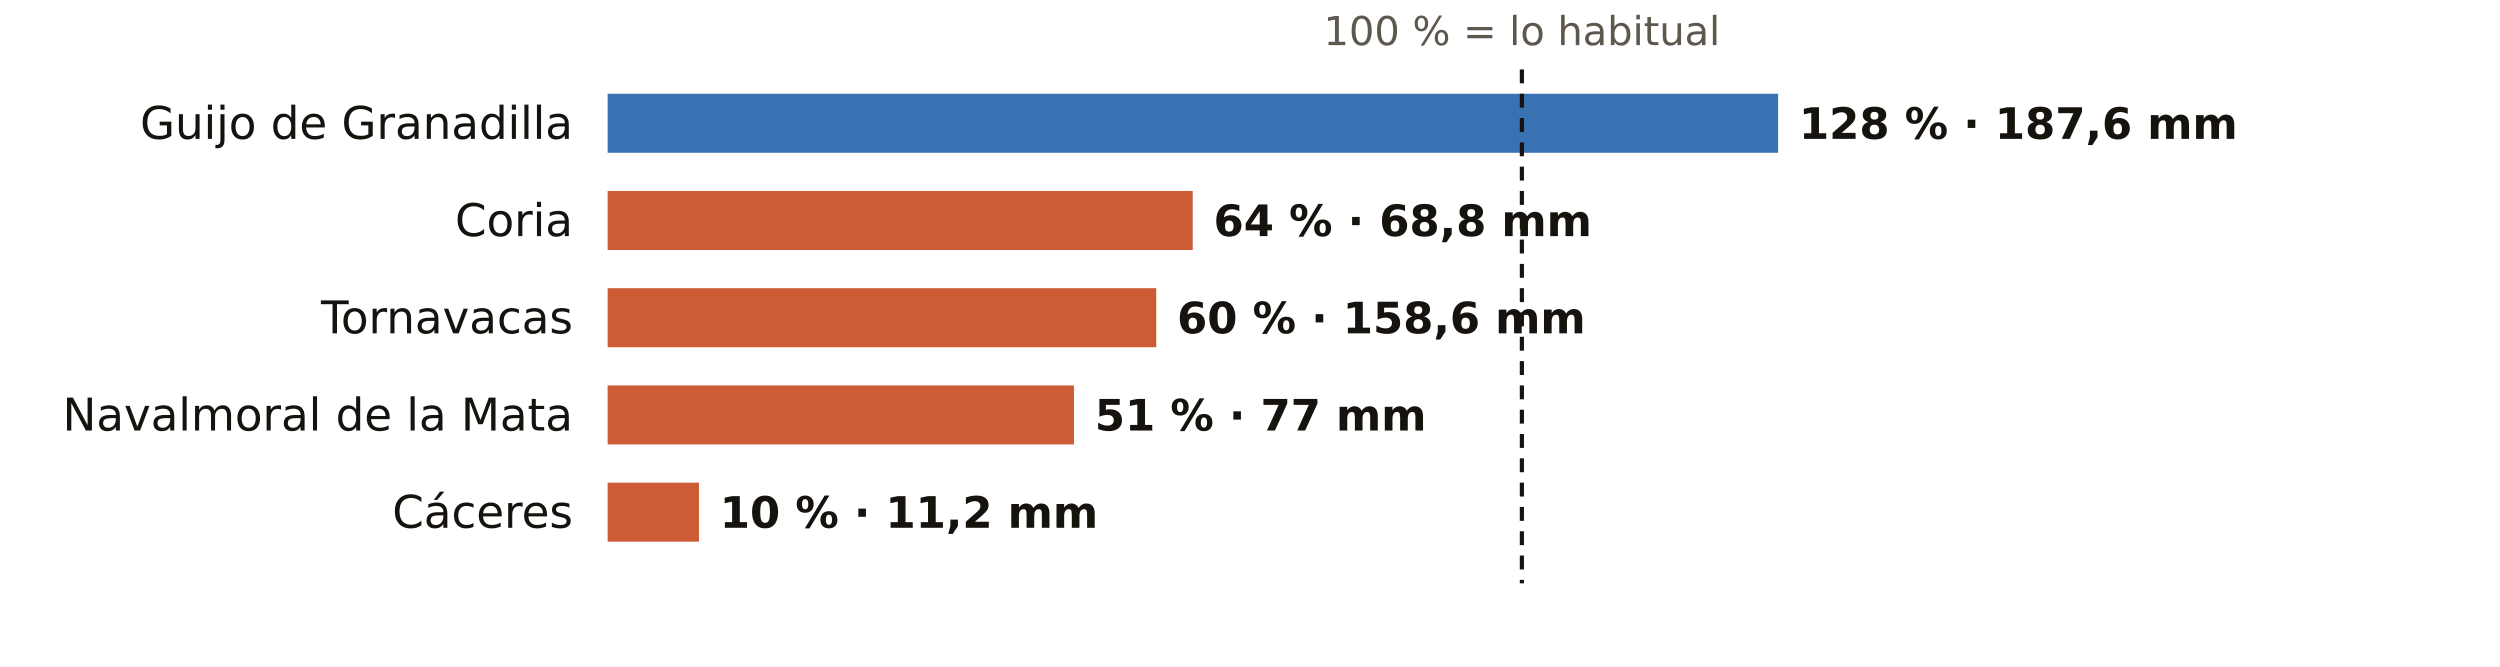
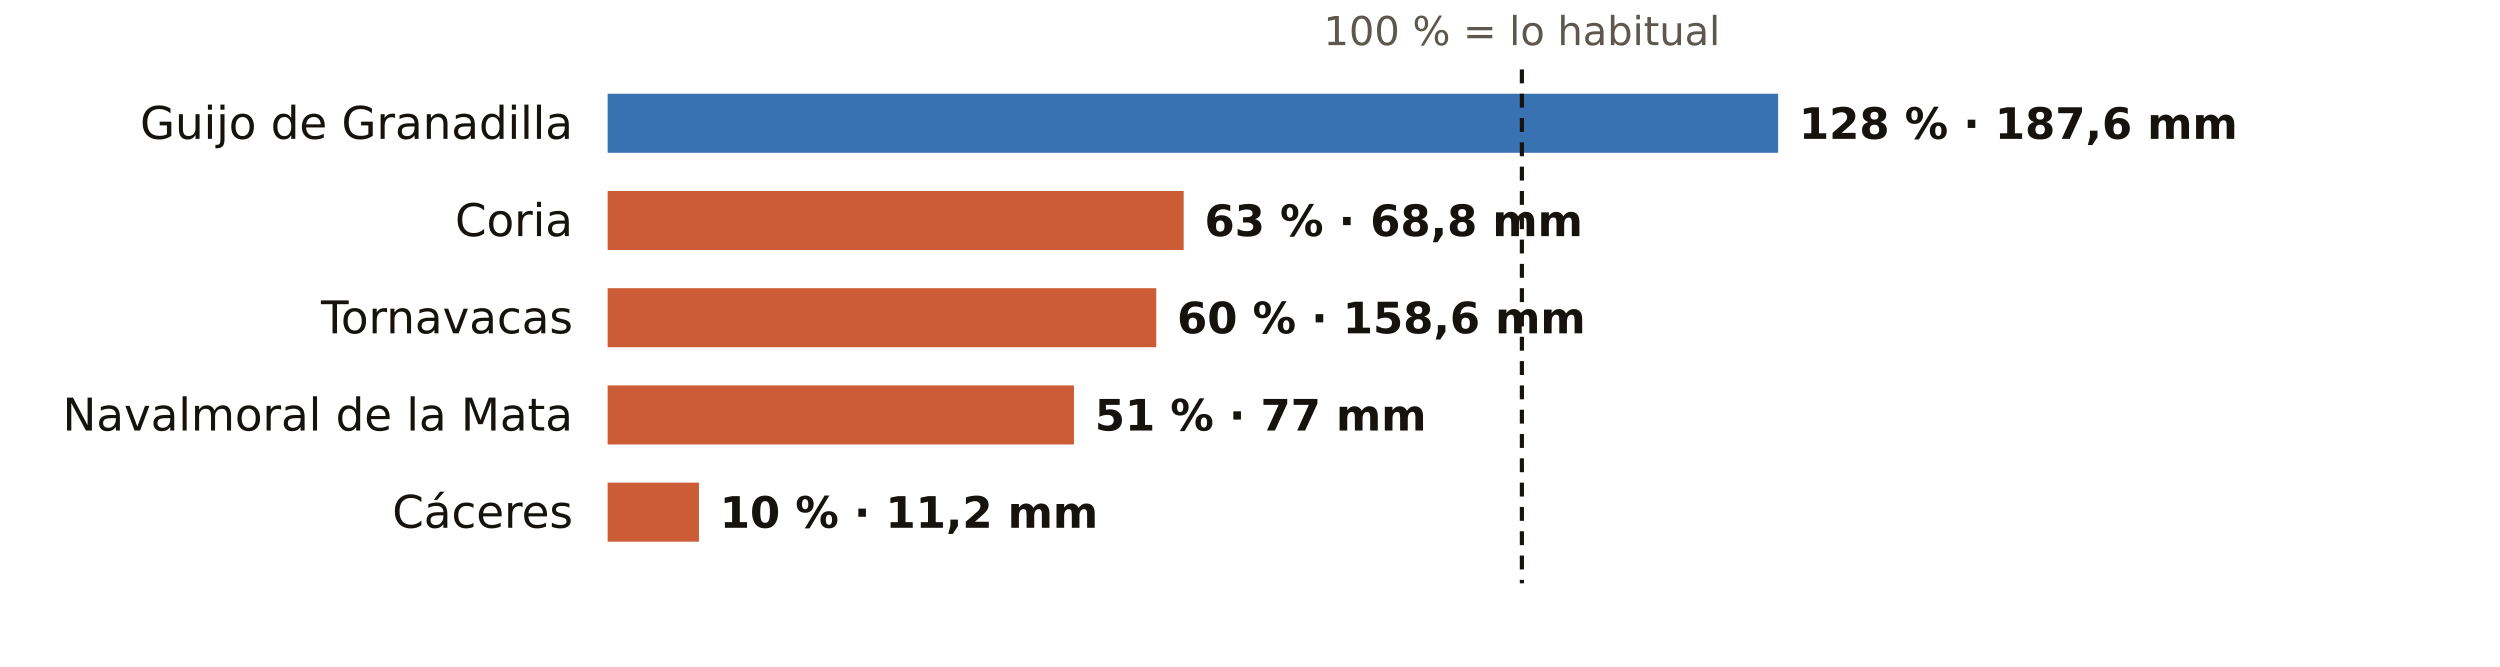
<svg xmlns="http://www.w3.org/2000/svg" viewBox="0 0 720 192" width="720" height="192" role="img" aria-label="El otoño en los pluviómetros de AEMET de Cáceres: % de lo habitual">
  <rect width="720" height="192" fill="#FFFFFF" />
  <text x="438.3" y="13.0" font-size="11.5" fill="#5E574E" text-anchor="middle" font-weight="400" font-family="Public Sans, DejaVu Sans, Arial, sans-serif">100 % = lo habitual</text>
  <text x="165.0" y="40.0" font-size="13" fill="#16130F" text-anchor="end" font-weight="500" font-family="Public Sans, DejaVu Sans, Arial, sans-serif">Guijo de Granadilla</text>
  <rect x="175" y="27" width="337.1" height="17" fill="#1F5FA8" opacity="0.88" />
  <text x="518.1" y="40.0" font-size="12.5" fill="#16130F" text-anchor="start" font-weight="600" font-family="Public Sans, DejaVu Sans, Arial, sans-serif">128 % · 187,6 mm</text>
  <text x="165.0" y="68.0" font-size="13" fill="#16130F" text-anchor="end" font-weight="500" font-family="Public Sans, DejaVu Sans, Arial, sans-serif">Coria</text>
-   <rect x="175" y="55" width="168.5" height="17" fill="#C4461A" opacity="0.88" />
-   <text x="349.5" y="68.0" font-size="12.5" fill="#16130F" text-anchor="start" font-weight="600" font-family="Public Sans, DejaVu Sans, Arial, sans-serif">64 % · 68,8 mm</text>
+   <rect x="175" y="55" width="165.9" height="17" fill="#C4461A" opacity="0.88" />
+   <text x="346.9" y="68.0" font-size="12.5" fill="#16130F" text-anchor="start" font-weight="600" font-family="Public Sans, DejaVu Sans, Arial, sans-serif">63 % · 68,8 mm</text>
  <text x="165.0" y="96.0" font-size="13" fill="#16130F" text-anchor="end" font-weight="500" font-family="Public Sans, DejaVu Sans, Arial, sans-serif">Tornavacas</text>
  <rect x="175" y="83" width="158.0" height="17" fill="#C4461A" opacity="0.88" />
  <text x="339.0" y="96.0" font-size="12.5" fill="#16130F" text-anchor="start" font-weight="600" font-family="Public Sans, DejaVu Sans, Arial, sans-serif">60 % · 158,6 mm</text>
  <text x="165.0" y="124.0" font-size="13" fill="#16130F" text-anchor="end" font-weight="500" font-family="Public Sans, DejaVu Sans, Arial, sans-serif">Navalmoral de la Mata</text>
  <rect x="175" y="111" width="134.3" height="17" fill="#C4461A" opacity="0.88" />
  <text x="315.3" y="124.0" font-size="12.5" fill="#16130F" text-anchor="start" font-weight="600" font-family="Public Sans, DejaVu Sans, Arial, sans-serif">51 % · 77 mm</text>
  <text x="165.0" y="152.0" font-size="13" fill="#16130F" text-anchor="end" font-weight="500" font-family="Public Sans, DejaVu Sans, Arial, sans-serif">Cáceres</text>
  <rect x="175" y="139" width="26.3" height="17" fill="#C4461A" opacity="0.88" />
  <text x="207.3" y="152.0" font-size="12.5" fill="#16130F" text-anchor="start" font-weight="600" font-family="Public Sans, DejaVu Sans, Arial, sans-serif">10 % · 11,2 mm</text>
  <line x1="438.3" x2="438.3" y1="20" y2="168" stroke="#16130F" stroke-width="1.2" stroke-dasharray="4 3" />
</svg>
